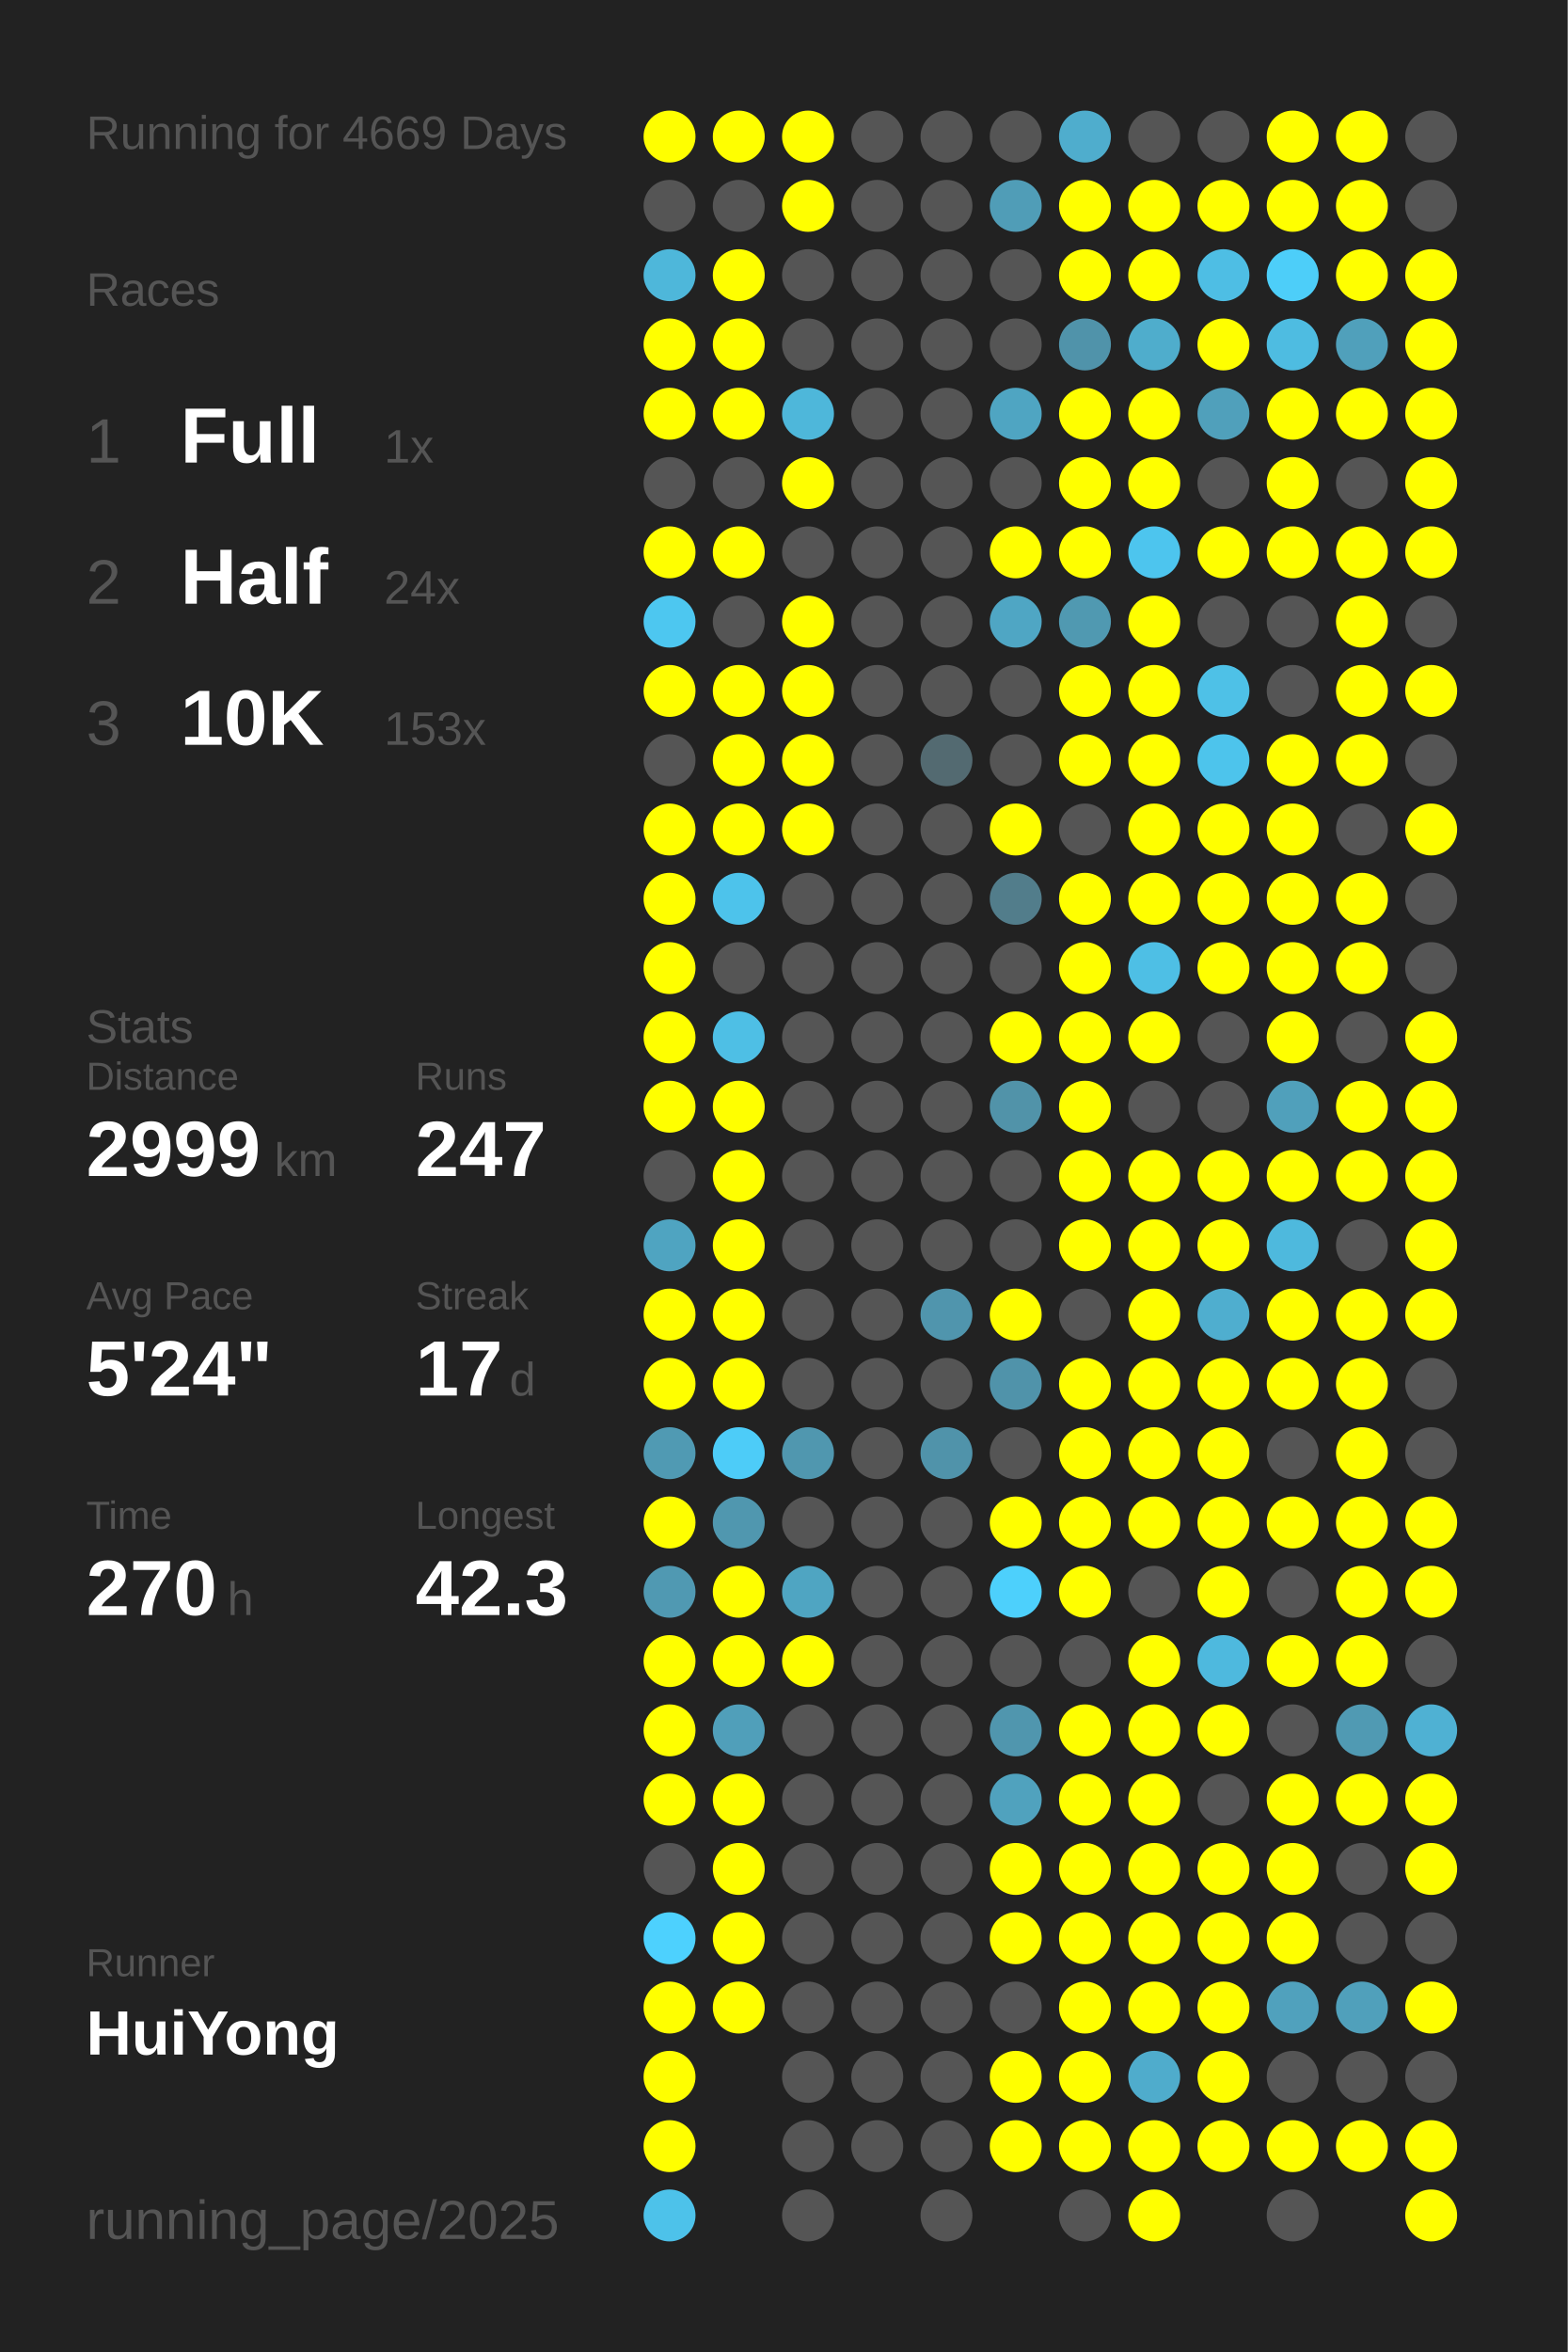
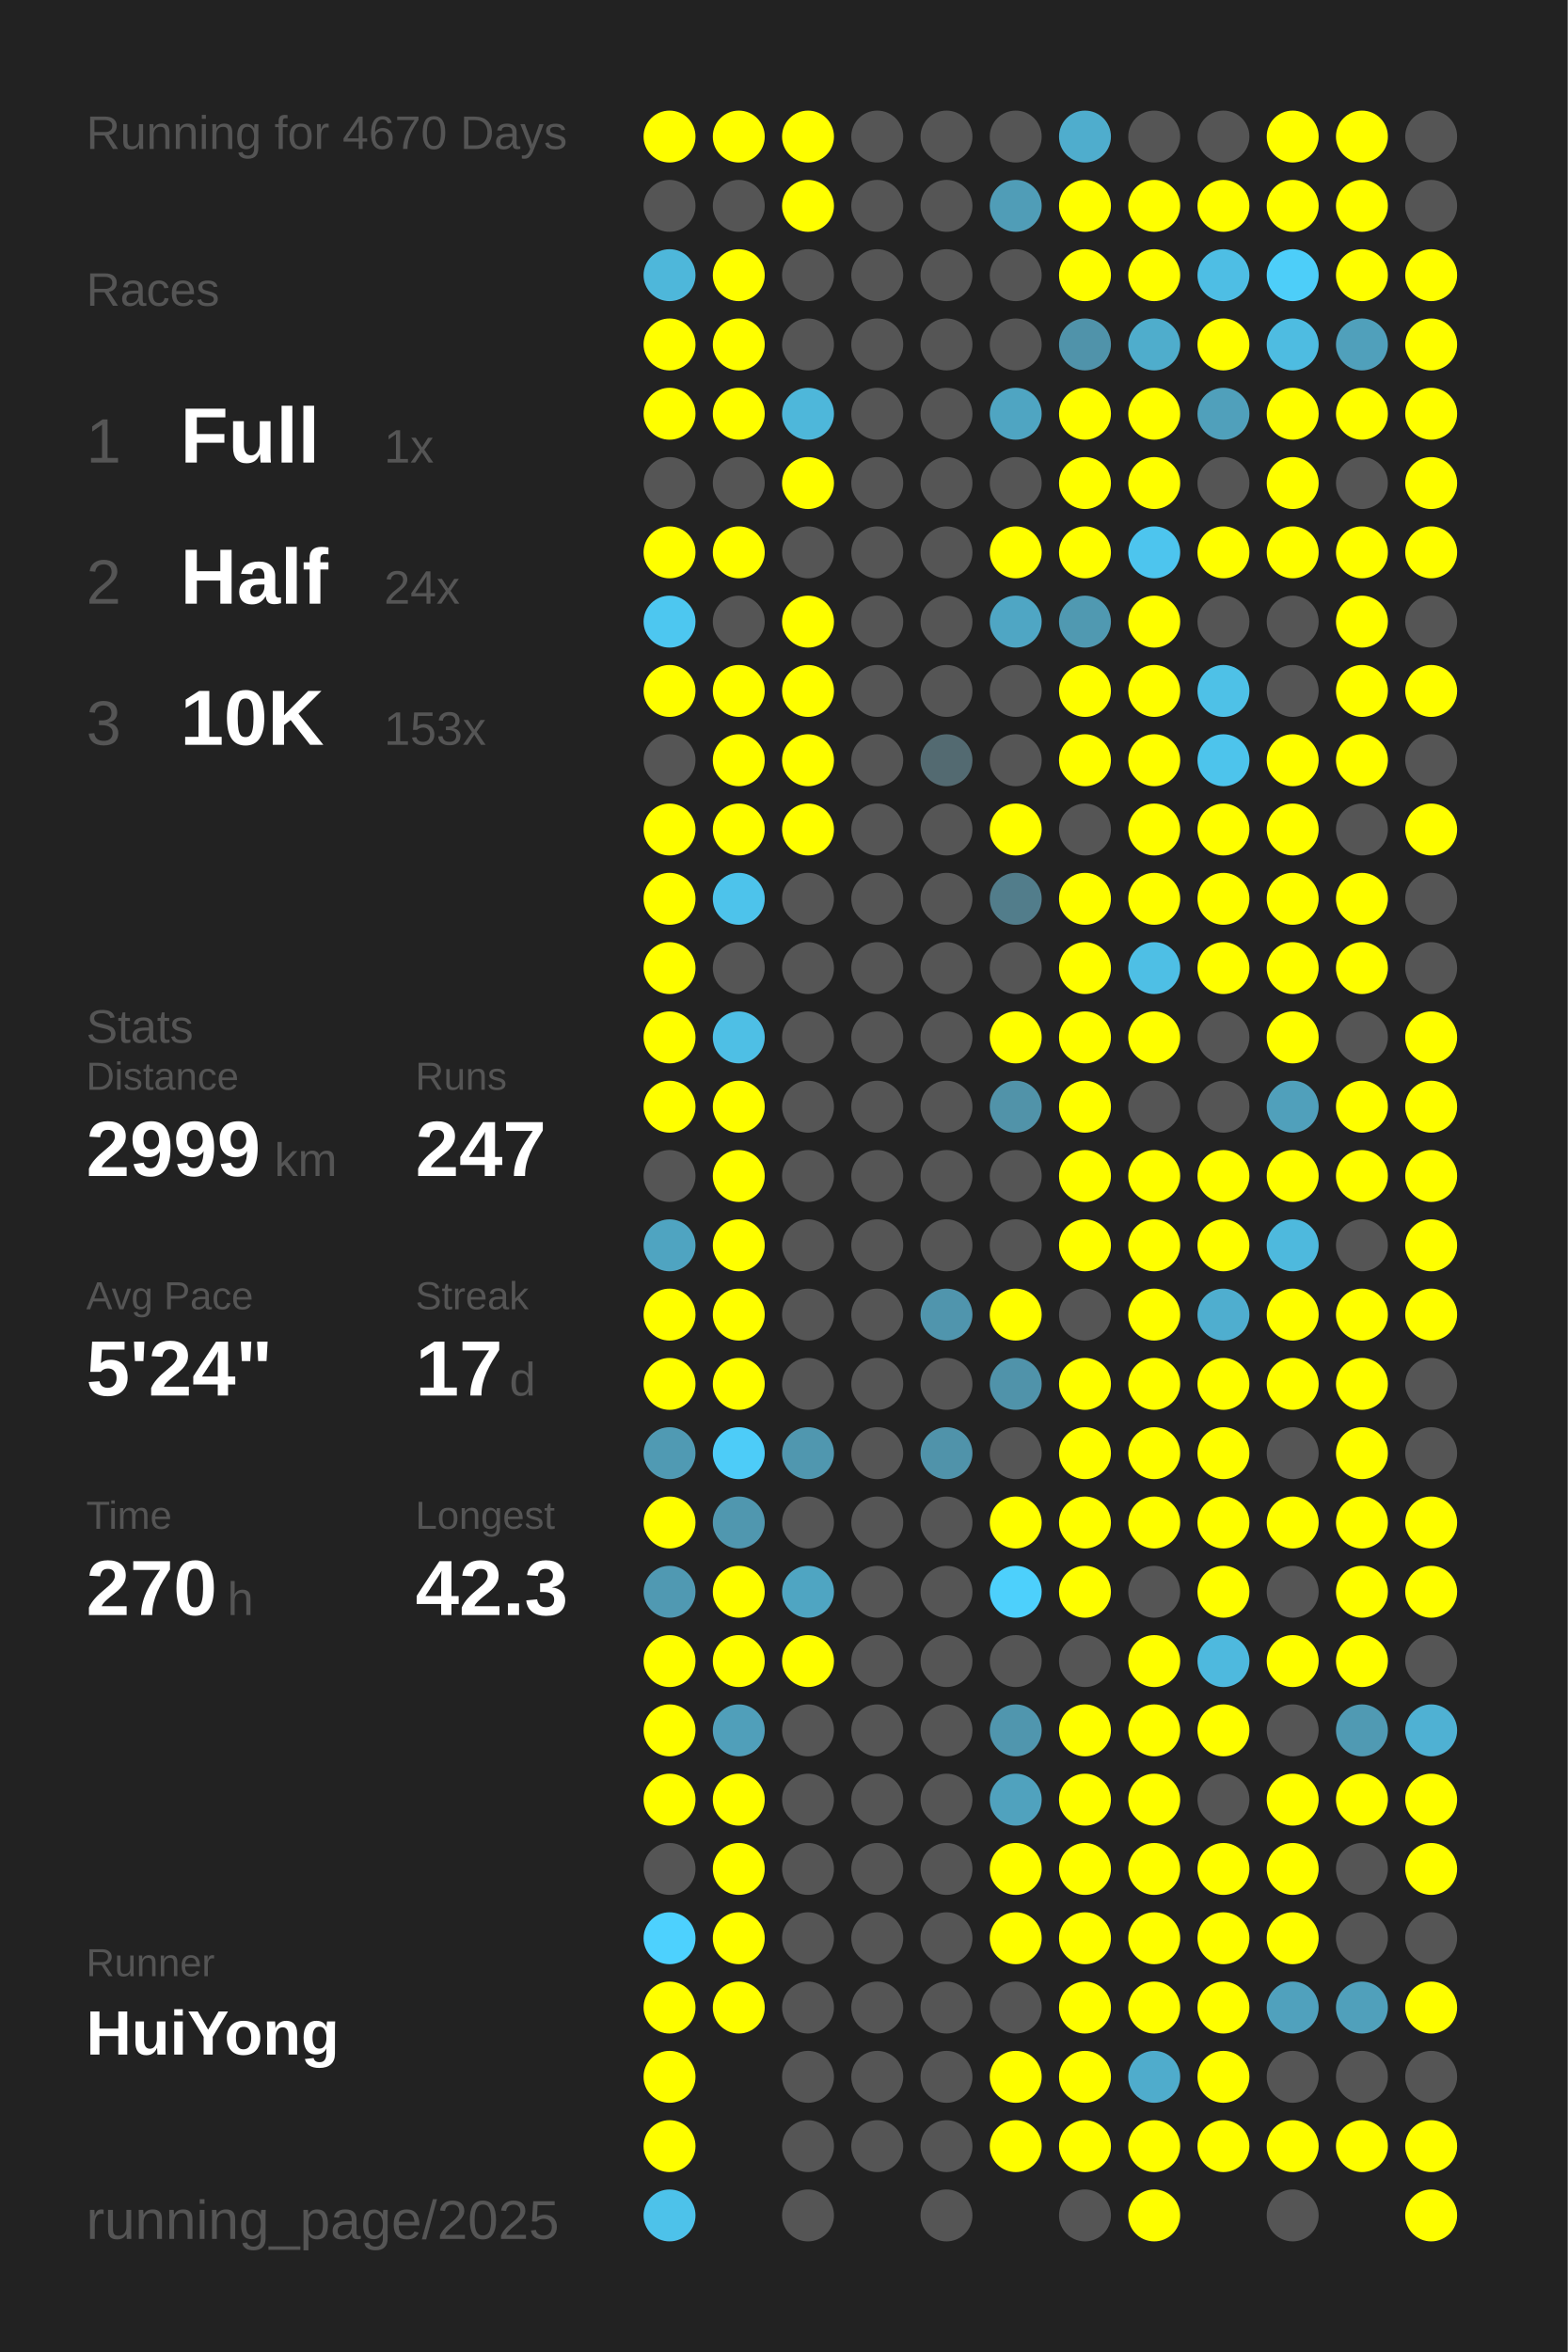
<svg xmlns="http://www.w3.org/2000/svg" baseProfile="full" height="300mm" version="1.1" viewBox="0,0,200,300" width="200mm">
  <defs />
  <rect fill="#222222" height="300" width="200" x="0" y="0" />
-   <text fill="#555555" style="font-size:6px; font-family:Arial;" x="11" y="19">Running for 4669 Days</text>
+   <text fill="#555555" style="font-size:6px; font-family:Arial;" x="11" y="19">Running for 4670 Days</text>
  <text fill="#555555" style="font-size:6px; font-family:Arial;" x="11" y="39">Races</text>
  <text fill="#555555" style="font-size:8px; font-family:Arial;" x="11" y="59">1</text>
  <text fill="#FFFFFF" style="font-size:10px; font-family:Arial; font-weight:bold;" x="23" y="59">Full</text>
  <text fill="#555555" style="font-size:6px; font-family:Arial;" x="49" y="59">1x</text>
  <text fill="#555555" style="font-size:8px; font-family:Arial;" x="11" y="77">2</text>
  <text fill="#FFFFFF" style="font-size:10px; font-family:Arial; font-weight:bold;" x="23" y="77">Half</text>
  <text fill="#555555" style="font-size:6px; font-family:Arial;" x="49" y="77">24x</text>
  <text fill="#555555" style="font-size:8px; font-family:Arial;" x="11" y="95">3</text>
  <text fill="#FFFFFF" style="font-size:10px; font-family:Arial; font-weight:bold;" x="23" y="95">10K</text>
  <text fill="#555555" style="font-size:6px; font-family:Arial;" x="49" y="95">153x</text>
  <text fill="#555555" style="font-size:6px; font-family:Arial;" x="11" y="133">Stats</text>
  <text fill="#555555" style="font-size:5px; font-family:Arial;" x="11" y="139">Distance</text>
  <text fill="#FFFFFF" style="font-size:10px; font-family:Arial; font-weight:bold;" x="11" y="150">2999</text>
  <text fill="#555555" style="font-size:6px; font-family:Arial;" x="35" y="150">km</text>
  <text fill="#555555" style="font-size:5px; font-family:Arial;" x="53" y="139">Runs</text>
  <text fill="#FFFFFF" style="font-size:10px; font-family:Arial; font-weight:bold;" x="53" y="150">247</text>
  <text fill="#555555" style="font-size:5px; font-family:Arial;" x="11" y="167">Avg Pace</text>
  <text fill="#FFFFFF" style="font-size:10px; font-family:Arial; font-weight:bold;" x="11" y="178">5'24"</text>
  <text fill="#555555" style="font-size:5px; font-family:Arial;" x="53" y="167">Streak</text>
  <text fill="#FFFFFF" style="font-size:10px; font-family:Arial; font-weight:bold;" x="53" y="178">17</text>
  <text fill="#555555" style="font-size:6px; font-family:Arial;" x="65" y="178">d</text>
  <text fill="#555555" style="font-size:5px; font-family:Arial;" x="11" y="195">Time</text>
  <text fill="#FFFFFF" style="font-size:10px; font-family:Arial; font-weight:bold;" x="11" y="206">270</text>
  <text fill="#555555" style="font-size:6px; font-family:Arial;" x="29" y="206">h</text>
  <text fill="#555555" style="font-size:5px; font-family:Arial;" x="53" y="195">Longest</text>
  <text fill="#FFFFFF" style="font-size:10px; font-family:Arial; font-weight:bold;" x="53" y="206">42.3</text>
  <text fill="#555555" style="font-size:5px; font-family:Arial;" x="11" y="252.065">Runner</text>
  <text fill="#FFFFFF" style="font-size:8px; font-family:Arial; font-weight:bold;" x="11" y="262.065">HuiYong</text>
  <text fill="#555555" style="font-size:7px; font-family:Arial;" x="11" y="285.581">running_page/2025</text>
  <circle cx="85.417" cy="17.419" fill="#FFFF00" r="3.312" />
  <circle cx="85.417" cy="26.258" fill="#555555" r="3.312" />
  <circle cx="85.417" cy="35.097" fill="#4eb7da" r="3.312" />
  <circle cx="85.417" cy="43.935" fill="#FFFF00" r="3.312" />
  <circle cx="85.417" cy="52.774" fill="#FFFF00" r="3.312" />
  <circle cx="85.417" cy="61.613" fill="#555555" r="3.312" />
  <circle cx="85.417" cy="70.452" fill="#FFFF00" r="3.312" />
  <circle cx="85.417" cy="79.29" fill="#4dc7f0" r="3.312" />
  <circle cx="85.417" cy="88.129" fill="#FFFF00" r="3.312" />
  <circle cx="85.417" cy="96.968" fill="#555555" r="3.312" />
  <circle cx="85.417" cy="105.806" fill="#FFFF00" r="3.312" />
  <circle cx="85.417" cy="114.645" fill="#FFFF00" r="3.312" />
  <circle cx="85.417" cy="123.484" fill="#FFFF00" r="3.312" />
  <circle cx="85.417" cy="132.323" fill="#FFFF00" r="3.312" />
  <circle cx="85.417" cy="141.161" fill="#FFFF00" r="3.312" />
  <circle cx="85.417" cy="150" fill="#555555" r="3.312" />
  <circle cx="85.417" cy="158.839" fill="#4fa4c1" r="3.312" />
  <circle cx="85.417" cy="167.677" fill="#FFFF00" r="3.312" />
  <circle cx="85.417" cy="176.516" fill="#FFFF00" r="3.312" />
  <circle cx="85.417" cy="185.355" fill="#509ab3" r="3.312" />
  <circle cx="85.417" cy="194.194" fill="#FFFF00" r="3.312" />
  <circle cx="85.417" cy="203.032" fill="#5099b2" r="3.312" />
  <circle cx="85.417" cy="211.871" fill="#FFFF00" r="3.312" />
  <circle cx="85.417" cy="220.71" fill="#FFFF00" r="3.312" />
  <circle cx="85.417" cy="229.548" fill="#FFFF00" r="3.312" />
  <circle cx="85.417" cy="238.387" fill="#555555" r="3.312" />
  <circle cx="85.417" cy="247.226" fill="#4dd1fe" r="3.312" />
  <circle cx="85.417" cy="256.065" fill="#FFFF00" r="3.312" />
  <circle cx="85.417" cy="264.903" fill="#FFFF00" r="3.312" />
  <circle cx="85.417" cy="273.742" fill="#FFFF00" r="3.312" />
  <circle cx="85.417" cy="282.581" fill="#4dc2ea" r="3.312" />
  <circle cx="94.25" cy="17.419" fill="#FFFF00" r="3.312" />
  <circle cx="94.25" cy="26.258" fill="#555555" r="3.312" />
  <circle cx="94.25" cy="35.097" fill="#FFFF00" r="3.312" />
  <circle cx="94.25" cy="43.935" fill="#FFFF00" r="3.312" />
  <circle cx="94.25" cy="52.774" fill="#FFFF00" r="3.312" />
  <circle cx="94.25" cy="61.613" fill="#555555" r="3.312" />
  <circle cx="94.25" cy="70.452" fill="#FFFF00" r="3.312" />
  <circle cx="94.25" cy="79.29" fill="#555555" r="3.312" />
  <circle cx="94.25" cy="88.129" fill="#FFFF00" r="3.312" />
  <circle cx="94.25" cy="96.968" fill="#FFFF00" r="3.312" />
  <circle cx="94.25" cy="105.806" fill="#FFFF00" r="3.312" />
  <circle cx="94.25" cy="114.645" fill="#4dc3eb" r="3.312" />
  <circle cx="94.25" cy="123.484" fill="#555555" r="3.312" />
  <circle cx="94.25" cy="132.323" fill="#4ebfe5" r="3.312" />
  <circle cx="94.25" cy="141.161" fill="#FFFF00" r="3.312" />
  <circle cx="94.25" cy="150" fill="#FFFF00" r="3.312" />
  <circle cx="94.25" cy="158.839" fill="#FFFF00" r="3.312" />
  <circle cx="94.25" cy="167.677" fill="#FFFF00" r="3.312" />
  <circle cx="94.25" cy="176.516" fill="#FFFF00" r="3.312" />
  <circle cx="94.25" cy="185.355" fill="#4dccf8" r="3.312" />
  <circle cx="94.25" cy="194.194" fill="#5097af" r="3.312" />
  <circle cx="94.25" cy="203.032" fill="#FFFF00" r="3.312" />
  <circle cx="94.25" cy="211.871" fill="#FFFF00" r="3.312" />
  <circle cx="94.25" cy="220.71" fill="#509fba" r="3.312" />
  <circle cx="94.25" cy="229.548" fill="#FFFF00" r="3.312" />
  <circle cx="94.25" cy="238.387" fill="#FFFF00" r="3.312" />
  <circle cx="94.25" cy="247.226" fill="#FFFF00" r="3.312" />
  <circle cx="94.25" cy="256.065" fill="#FFFF00" r="3.312" />
  <circle cx="103.083" cy="17.419" fill="#FFFF00" r="3.312" />
  <circle cx="103.083" cy="26.258" fill="#FFFF00" r="3.312" />
  <circle cx="103.083" cy="35.097" fill="#555555" r="3.312" />
  <circle cx="103.083" cy="43.935" fill="#555555" r="3.312" />
  <circle cx="103.083" cy="52.774" fill="#4eb7da" r="3.312" />
  <circle cx="103.083" cy="61.613" fill="#FFFF00" r="3.312" />
  <circle cx="103.083" cy="70.452" fill="#555555" r="3.312" />
  <circle cx="103.083" cy="79.29" fill="#FFFF00" r="3.312" />
  <circle cx="103.083" cy="88.129" fill="#FFFF00" r="3.312" />
  <circle cx="103.083" cy="96.968" fill="#FFFF00" r="3.312" />
  <circle cx="103.083" cy="105.806" fill="#FFFF00" r="3.312" />
  <circle cx="103.083" cy="114.645" fill="#555555" r="3.312" />
  <circle cx="103.083" cy="123.484" fill="#555555" r="3.312" />
  <circle cx="103.083" cy="132.323" fill="#555555" r="3.312" />
  <circle cx="103.083" cy="141.161" fill="#555555" r="3.312" />
  <circle cx="103.083" cy="150" fill="#555555" r="3.312" />
  <circle cx="103.083" cy="158.839" fill="#555555" r="3.312" />
  <circle cx="103.083" cy="167.677" fill="#555555" r="3.312" />
  <circle cx="103.083" cy="176.516" fill="#555555" r="3.312" />
  <circle cx="103.083" cy="185.355" fill="#5097af" r="3.312" />
  <circle cx="103.083" cy="194.194" fill="#555555" r="3.312" />
  <circle cx="103.083" cy="203.032" fill="#4fa5c2" r="3.312" />
  <circle cx="103.083" cy="211.871" fill="#FFFF00" r="3.312" />
  <circle cx="103.083" cy="220.71" fill="#555555" r="3.312" />
  <circle cx="103.083" cy="229.548" fill="#555555" r="3.312" />
  <circle cx="103.083" cy="238.387" fill="#555555" r="3.312" />
  <circle cx="103.083" cy="247.226" fill="#555555" r="3.312" />
  <circle cx="103.083" cy="256.065" fill="#555555" r="3.312" />
  <circle cx="103.083" cy="264.903" fill="#555555" r="3.312" />
  <circle cx="103.083" cy="273.742" fill="#555555" r="3.312" />
  <circle cx="103.083" cy="282.581" fill="#555555" r="3.312" />
  <circle cx="111.917" cy="17.419" fill="#555555" r="3.312" />
  <circle cx="111.917" cy="26.258" fill="#555555" r="3.312" />
  <circle cx="111.917" cy="35.097" fill="#555555" r="3.312" />
  <circle cx="111.917" cy="43.935" fill="#555555" r="3.312" />
  <circle cx="111.917" cy="52.774" fill="#555555" r="3.312" />
  <circle cx="111.917" cy="61.613" fill="#555555" r="3.312" />
  <circle cx="111.917" cy="70.452" fill="#555555" r="3.312" />
  <circle cx="111.917" cy="79.29" fill="#555555" r="3.312" />
  <circle cx="111.917" cy="88.129" fill="#555555" r="3.312" />
  <circle cx="111.917" cy="96.968" fill="#555555" r="3.312" />
  <circle cx="111.917" cy="105.806" fill="#555555" r="3.312" />
  <circle cx="111.917" cy="114.645" fill="#555555" r="3.312" />
  <circle cx="111.917" cy="123.484" fill="#555555" r="3.312" />
  <circle cx="111.917" cy="132.323" fill="#555555" r="3.312" />
  <circle cx="111.917" cy="141.161" fill="#555555" r="3.312" />
  <circle cx="111.917" cy="150" fill="#555555" r="3.312" />
  <circle cx="111.917" cy="158.839" fill="#555555" r="3.312" />
  <circle cx="111.917" cy="167.677" fill="#555555" r="3.312" />
  <circle cx="111.917" cy="176.516" fill="#555555" r="3.312" />
  <circle cx="111.917" cy="185.355" fill="#555555" r="3.312" />
  <circle cx="111.917" cy="194.194" fill="#555555" r="3.312" />
  <circle cx="111.917" cy="203.032" fill="#555555" r="3.312" />
  <circle cx="111.917" cy="211.871" fill="#555555" r="3.312" />
  <circle cx="111.917" cy="220.71" fill="#555555" r="3.312" />
  <circle cx="111.917" cy="229.548" fill="#555555" r="3.312" />
  <circle cx="111.917" cy="238.387" fill="#555555" r="3.312" />
  <circle cx="111.917" cy="247.226" fill="#555555" r="3.312" />
  <circle cx="111.917" cy="256.065" fill="#555555" r="3.312" />
  <circle cx="111.917" cy="264.903" fill="#555555" r="3.312" />
  <circle cx="111.917" cy="273.742" fill="#555555" r="3.312" />
  <circle cx="120.75" cy="17.419" fill="#555555" r="3.312" />
  <circle cx="120.75" cy="26.258" fill="#555555" r="3.312" />
  <circle cx="120.75" cy="35.097" fill="#555555" r="3.312" />
  <circle cx="120.75" cy="43.935" fill="#555555" r="3.312" />
  <circle cx="120.75" cy="52.774" fill="#555555" r="3.312" />
  <circle cx="120.75" cy="61.613" fill="#555555" r="3.312" />
  <circle cx="120.75" cy="70.452" fill="#555555" r="3.312" />
  <circle cx="120.75" cy="79.29" fill="#555555" r="3.312" />
  <circle cx="120.75" cy="88.129" fill="#555555" r="3.312" />
  <circle cx="120.75" cy="96.968" fill="#536a71" r="3.312" />
  <circle cx="120.75" cy="105.806" fill="#555555" r="3.312" />
  <circle cx="120.75" cy="114.645" fill="#555555" r="3.312" />
  <circle cx="120.75" cy="123.484" fill="#555555" r="3.312" />
  <circle cx="120.75" cy="132.323" fill="#555555" r="3.312" />
  <circle cx="120.75" cy="141.161" fill="#555555" r="3.312" />
  <circle cx="120.75" cy="150" fill="#555555" r="3.312" />
  <circle cx="120.75" cy="158.839" fill="#555555" r="3.312" />
  <circle cx="120.75" cy="167.677" fill="#5095ad" r="3.312" />
  <circle cx="120.75" cy="176.516" fill="#555555" r="3.312" />
  <circle cx="120.75" cy="185.355" fill="#5093aa" r="3.312" />
  <circle cx="120.75" cy="194.194" fill="#555555" r="3.312" />
  <circle cx="120.75" cy="203.032" fill="#555555" r="3.312" />
  <circle cx="120.75" cy="211.871" fill="#555555" r="3.312" />
  <circle cx="120.75" cy="220.71" fill="#555555" r="3.312" />
  <circle cx="120.75" cy="229.548" fill="#555555" r="3.312" />
  <circle cx="120.75" cy="238.387" fill="#555555" r="3.312" />
  <circle cx="120.75" cy="247.226" fill="#555555" r="3.312" />
  <circle cx="120.75" cy="256.065" fill="#555555" r="3.312" />
  <circle cx="120.75" cy="264.903" fill="#555555" r="3.312" />
  <circle cx="120.75" cy="273.742" fill="#555555" r="3.312" />
  <circle cx="120.75" cy="282.581" fill="#555555" r="3.312" />
  <circle cx="129.583" cy="17.419" fill="#555555" r="3.312" />
  <circle cx="129.583" cy="26.258" fill="#509db7" r="3.312" />
  <circle cx="129.583" cy="35.097" fill="#555555" r="3.312" />
  <circle cx="129.583" cy="43.935" fill="#555555" r="3.312" />
  <circle cx="129.583" cy="52.774" fill="#4fa5c2" r="3.312" />
  <circle cx="129.583" cy="61.613" fill="#555555" r="3.312" />
  <circle cx="129.583" cy="70.452" fill="#FFFF00" r="3.312" />
  <circle cx="129.583" cy="79.29" fill="#4fa6c4" r="3.312" />
  <circle cx="129.583" cy="88.129" fill="#555555" r="3.312" />
  <circle cx="129.583" cy="96.968" fill="#555555" r="3.312" />
  <circle cx="129.583" cy="105.806" fill="#FFFF00" r="3.312" />
  <circle cx="129.583" cy="114.645" fill="#527d8b" r="3.312" />
  <circle cx="129.583" cy="123.484" fill="#555555" r="3.312" />
  <circle cx="129.583" cy="132.323" fill="#FFFF00" r="3.312" />
  <circle cx="129.583" cy="141.161" fill="#5193a9" r="3.312" />
  <circle cx="129.583" cy="150" fill="#555555" r="3.312" />
  <circle cx="129.583" cy="158.839" fill="#555555" r="3.312" />
  <circle cx="129.583" cy="167.677" fill="#FFFF00" r="3.312" />
  <circle cx="129.583" cy="176.516" fill="#5093aa" r="3.312" />
  <circle cx="129.583" cy="185.355" fill="#555555" r="3.312" />
  <circle cx="129.583" cy="194.194" fill="#FFFF00" r="3.312" />
  <circle cx="129.583" cy="203.032" fill="#4dd0fc" r="3.312" />
  <circle cx="129.583" cy="211.871" fill="#555555" r="3.312" />
  <circle cx="129.583" cy="220.71" fill="#5096ae" r="3.312" />
  <circle cx="129.583" cy="229.548" fill="#50a2be" r="3.312" />
  <circle cx="129.583" cy="238.387" fill="#FFFF00" r="3.312" />
  <circle cx="129.583" cy="247.226" fill="#FFFF00" r="3.312" />
  <circle cx="129.583" cy="256.065" fill="#555555" r="3.312" />
  <circle cx="129.583" cy="264.903" fill="#FFFF00" r="3.312" />
  <circle cx="129.583" cy="273.742" fill="#FFFF00" r="3.312" />
  <circle cx="138.417" cy="17.419" fill="#4fadcd" r="3.312" />
  <circle cx="138.417" cy="26.258" fill="#FFFF00" r="3.312" />
  <circle cx="138.417" cy="35.097" fill="#FFFF00" r="3.312" />
  <circle cx="138.417" cy="43.935" fill="#5093aa" r="3.312" />
  <circle cx="138.417" cy="52.774" fill="#FFFF00" r="3.312" />
  <circle cx="138.417" cy="61.613" fill="#FFFF00" r="3.312" />
  <circle cx="138.417" cy="70.452" fill="#FFFF00" r="3.312" />
  <circle cx="138.417" cy="79.29" fill="#5099b1" r="3.312" />
  <circle cx="138.417" cy="88.129" fill="#FFFF00" r="3.312" />
  <circle cx="138.417" cy="96.968" fill="#FFFF00" r="3.312" />
  <circle cx="138.417" cy="105.806" fill="#555555" r="3.312" />
  <circle cx="138.417" cy="114.645" fill="#FFFF00" r="3.312" />
  <circle cx="138.417" cy="123.484" fill="#FFFF00" r="3.312" />
  <circle cx="138.417" cy="132.323" fill="#FFFF00" r="3.312" />
  <circle cx="138.417" cy="141.161" fill="#FFFF00" r="3.312" />
  <circle cx="138.417" cy="150" fill="#FFFF00" r="3.312" />
  <circle cx="138.417" cy="158.839" fill="#FFFF00" r="3.312" />
  <circle cx="138.417" cy="167.677" fill="#555555" r="3.312" />
  <circle cx="138.417" cy="176.516" fill="#FFFF00" r="3.312" />
  <circle cx="138.417" cy="185.355" fill="#FFFF00" r="3.312" />
  <circle cx="138.417" cy="194.194" fill="#FFFF00" r="3.312" />
  <circle cx="138.417" cy="203.032" fill="#FFFF00" r="3.312" />
  <circle cx="138.417" cy="211.871" fill="#555555" r="3.312" />
  <circle cx="138.417" cy="220.71" fill="#FFFF00" r="3.312" />
  <circle cx="138.417" cy="229.548" fill="#FFFF00" r="3.312" />
  <circle cx="138.417" cy="238.387" fill="#FFFF00" r="3.312" />
  <circle cx="138.417" cy="247.226" fill="#FFFF00" r="3.312" />
  <circle cx="138.417" cy="256.065" fill="#FFFF00" r="3.312" />
  <circle cx="138.417" cy="264.903" fill="#FFFF00" r="3.312" />
  <circle cx="138.417" cy="273.742" fill="#FFFF00" r="3.312" />
  <circle cx="138.417" cy="282.581" fill="#555555" r="3.312" />
  <circle cx="147.25" cy="17.419" fill="#555555" r="3.312" />
  <circle cx="147.25" cy="26.258" fill="#FFFF00" r="3.312" />
  <circle cx="147.25" cy="35.097" fill="#FFFF00" r="3.312" />
  <circle cx="147.25" cy="43.935" fill="#4fadcc" r="3.312" />
  <circle cx="147.25" cy="52.774" fill="#FFFF00" r="3.312" />
  <circle cx="147.25" cy="61.613" fill="#FFFF00" r="3.312" />
  <circle cx="147.25" cy="70.452" fill="#4dc5ee" r="3.312" />
  <circle cx="147.25" cy="79.29" fill="#FFFF00" r="3.312" />
  <circle cx="147.25" cy="88.129" fill="#FFFF00" r="3.312" />
  <circle cx="147.25" cy="96.968" fill="#FFFF00" r="3.312" />
  <circle cx="147.25" cy="105.806" fill="#FFFF00" r="3.312" />
  <circle cx="147.25" cy="114.645" fill="#FFFF00" r="3.312" />
  <circle cx="147.25" cy="123.484" fill="#4ebfe5" r="3.312" />
  <circle cx="147.25" cy="132.323" fill="#FFFF00" r="3.312" />
  <circle cx="147.25" cy="141.161" fill="#555555" r="3.312" />
  <circle cx="147.25" cy="150" fill="#FFFF00" r="3.312" />
  <circle cx="147.25" cy="158.839" fill="#FFFF00" r="3.312" />
  <circle cx="147.25" cy="167.677" fill="#FFFF00" r="3.312" />
  <circle cx="147.25" cy="176.516" fill="#FFFF00" r="3.312" />
  <circle cx="147.25" cy="185.355" fill="#FFFF00" r="3.312" />
  <circle cx="147.25" cy="194.194" fill="#FFFF00" r="3.312" />
  <circle cx="147.25" cy="203.032" fill="#555555" r="3.312" />
  <circle cx="147.25" cy="211.871" fill="#FFFF00" r="3.312" />
  <circle cx="147.25" cy="220.71" fill="#FFFF00" r="3.312" />
  <circle cx="147.25" cy="229.548" fill="#FFFF00" r="3.312" />
  <circle cx="147.25" cy="238.387" fill="#FFFF00" r="3.312" />
  <circle cx="147.25" cy="247.226" fill="#FFFF00" r="3.312" />
  <circle cx="147.25" cy="256.065" fill="#FFFF00" r="3.312" />
  <circle cx="147.25" cy="264.903" fill="#4faccc" r="3.312" />
  <circle cx="147.25" cy="273.742" fill="#FFFF00" r="3.312" />
  <circle cx="147.25" cy="282.581" fill="#FFFF00" r="3.312" />
  <circle cx="156.083" cy="17.419" fill="#555555" r="3.312" />
  <circle cx="156.083" cy="26.258" fill="#FFFF00" r="3.312" />
  <circle cx="156.083" cy="35.097" fill="#4ebee4" r="3.312" />
  <circle cx="156.083" cy="43.935" fill="#FFFF00" r="3.312" />
  <circle cx="156.083" cy="52.774" fill="#50a0bb" r="3.312" />
  <circle cx="156.083" cy="61.613" fill="#555555" r="3.312" />
  <circle cx="156.083" cy="70.452" fill="#FFFF00" r="3.312" />
  <circle cx="156.083" cy="79.29" fill="#555555" r="3.312" />
  <circle cx="156.083" cy="88.129" fill="#4ec1e7" r="3.312" />
  <circle cx="156.083" cy="96.968" fill="#4dc4ec" r="3.312" />
  <circle cx="156.083" cy="105.806" fill="#FFFF00" r="3.312" />
  <circle cx="156.083" cy="114.645" fill="#FFFF00" r="3.312" />
  <circle cx="156.083" cy="123.484" fill="#FFFF00" r="3.312" />
  <circle cx="156.083" cy="132.323" fill="#555555" r="3.312" />
  <circle cx="156.083" cy="141.161" fill="#555555" r="3.312" />
  <circle cx="156.083" cy="150" fill="#FFFF00" r="3.312" />
  <circle cx="156.083" cy="158.839" fill="#FFFF00" r="3.312" />
  <circle cx="156.083" cy="167.677" fill="#4faecf" r="3.312" />
  <circle cx="156.083" cy="176.516" fill="#FFFF00" r="3.312" />
  <circle cx="156.083" cy="185.355" fill="#FFFF00" r="3.312" />
  <circle cx="156.083" cy="194.194" fill="#FFFF00" r="3.312" />
  <circle cx="156.083" cy="203.032" fill="#FFFF00" r="3.312" />
  <circle cx="156.083" cy="211.871" fill="#4eb9de" r="3.312" />
  <circle cx="156.083" cy="220.71" fill="#FFFF00" r="3.312" />
  <circle cx="156.083" cy="229.548" fill="#555555" r="3.312" />
  <circle cx="156.083" cy="238.387" fill="#FFFF00" r="3.312" />
  <circle cx="156.083" cy="247.226" fill="#FFFF00" r="3.312" />
  <circle cx="156.083" cy="256.065" fill="#FFFF00" r="3.312" />
  <circle cx="156.083" cy="264.903" fill="#FFFF00" r="3.312" />
  <circle cx="156.083" cy="273.742" fill="#FFFF00" r="3.312" />
  <circle cx="164.917" cy="17.419" fill="#FFFF00" r="3.312" />
  <circle cx="164.917" cy="26.258" fill="#FFFF00" r="3.312" />
  <circle cx="164.917" cy="35.097" fill="#4dcef9" r="3.312" />
  <circle cx="164.917" cy="43.935" fill="#4ebce1" r="3.312" />
  <circle cx="164.917" cy="52.774" fill="#FFFF00" r="3.312" />
  <circle cx="164.917" cy="61.613" fill="#FFFF00" r="3.312" />
  <circle cx="164.917" cy="70.452" fill="#FFFF00" r="3.312" />
  <circle cx="164.917" cy="79.29" fill="#555555" r="3.312" />
  <circle cx="164.917" cy="88.129" fill="#555555" r="3.312" />
  <circle cx="164.917" cy="96.968" fill="#FFFF00" r="3.312" />
  <circle cx="164.917" cy="105.806" fill="#FFFF00" r="3.312" />
  <circle cx="164.917" cy="114.645" fill="#FFFF00" r="3.312" />
  <circle cx="164.917" cy="123.484" fill="#FFFF00" r="3.312" />
  <circle cx="164.917" cy="132.323" fill="#FFFF00" r="3.312" />
  <circle cx="164.917" cy="141.161" fill="#50a0bb" r="3.312" />
  <circle cx="164.917" cy="150" fill="#FFFF00" r="3.312" />
  <circle cx="164.917" cy="158.839" fill="#4eb9dd" r="3.312" />
  <circle cx="164.917" cy="167.677" fill="#FFFF00" r="3.312" />
  <circle cx="164.917" cy="176.516" fill="#FFFF00" r="3.312" />
  <circle cx="164.917" cy="185.355" fill="#555555" r="3.312" />
  <circle cx="164.917" cy="194.194" fill="#FFFF00" r="3.312" />
  <circle cx="164.917" cy="203.032" fill="#555555" r="3.312" />
  <circle cx="164.917" cy="211.871" fill="#FFFF00" r="3.312" />
  <circle cx="164.917" cy="220.71" fill="#555555" r="3.312" />
  <circle cx="164.917" cy="229.548" fill="#FFFF00" r="3.312" />
  <circle cx="164.917" cy="238.387" fill="#FFFF00" r="3.312" />
  <circle cx="164.917" cy="247.226" fill="#FFFF00" r="3.312" />
  <circle cx="164.917" cy="256.065" fill="#50a1bd" r="3.312" />
  <circle cx="164.917" cy="264.903" fill="#555555" r="3.312" />
  <circle cx="164.917" cy="273.742" fill="#FFFF00" r="3.312" />
  <circle cx="164.917" cy="282.581" fill="#555555" r="3.312" />
  <circle cx="173.75" cy="17.419" fill="#FFFF00" r="3.312" />
  <circle cx="173.75" cy="26.258" fill="#FFFF00" r="3.312" />
  <circle cx="173.75" cy="35.097" fill="#FFFF00" r="3.312" />
  <circle cx="173.75" cy="43.935" fill="#50a0bb" r="3.312" />
  <circle cx="173.75" cy="52.774" fill="#FFFF00" r="3.312" />
  <circle cx="173.75" cy="61.613" fill="#555555" r="3.312" />
  <circle cx="173.75" cy="70.452" fill="#FFFF00" r="3.312" />
  <circle cx="173.75" cy="79.29" fill="#FFFF00" r="3.312" />
  <circle cx="173.75" cy="88.129" fill="#FFFF00" r="3.312" />
  <circle cx="173.75" cy="96.968" fill="#FFFF00" r="3.312" />
  <circle cx="173.75" cy="105.806" fill="#555555" r="3.312" />
  <circle cx="173.75" cy="114.645" fill="#FFFF00" r="3.312" />
  <circle cx="173.75" cy="123.484" fill="#FFFF00" r="3.312" />
  <circle cx="173.75" cy="132.323" fill="#555555" r="3.312" />
  <circle cx="173.75" cy="141.161" fill="#FFFF00" r="3.312" />
  <circle cx="173.75" cy="150" fill="#FFFF00" r="3.312" />
  <circle cx="173.75" cy="158.839" fill="#555555" r="3.312" />
  <circle cx="173.75" cy="167.677" fill="#FFFF00" r="3.312" />
  <circle cx="173.75" cy="176.516" fill="#FFFF00" r="3.312" />
  <circle cx="173.75" cy="185.355" fill="#FFFF00" r="3.312" />
  <circle cx="173.75" cy="194.194" fill="#FFFF00" r="3.312" />
  <circle cx="173.75" cy="203.032" fill="#FFFF00" r="3.312" />
  <circle cx="173.75" cy="211.871" fill="#FFFF00" r="3.312" />
  <circle cx="173.75" cy="220.71" fill="#509ab3" r="3.312" />
  <circle cx="173.75" cy="229.548" fill="#FFFF00" r="3.312" />
  <circle cx="173.75" cy="238.387" fill="#555555" r="3.312" />
  <circle cx="173.75" cy="247.226" fill="#555555" r="3.312" />
  <circle cx="173.75" cy="256.065" fill="#50a0bb" r="3.312" />
  <circle cx="173.75" cy="264.903" fill="#555555" r="3.312" />
  <circle cx="173.75" cy="273.742" fill="#FFFF00" r="3.312" />
  <circle cx="182.583" cy="17.419" fill="#555555" r="3.312" />
  <circle cx="182.583" cy="26.258" fill="#555555" r="3.312" />
  <circle cx="182.583" cy="35.097" fill="#FFFF00" r="3.312" />
  <circle cx="182.583" cy="43.935" fill="#FFFF00" r="3.312" />
  <circle cx="182.583" cy="52.774" fill="#FFFF00" r="3.312" />
  <circle cx="182.583" cy="61.613" fill="#FFFF00" r="3.312" />
  <circle cx="182.583" cy="70.452" fill="#FFFF00" r="3.312" />
  <circle cx="182.583" cy="79.29" fill="#555555" r="3.312" />
  <circle cx="182.583" cy="88.129" fill="#FFFF00" r="3.312" />
  <circle cx="182.583" cy="96.968" fill="#555555" r="3.312" />
  <circle cx="182.583" cy="105.806" fill="#FFFF00" r="3.312" />
  <circle cx="182.583" cy="114.645" fill="#555555" r="3.312" />
  <circle cx="182.583" cy="123.484" fill="#555555" r="3.312" />
  <circle cx="182.583" cy="132.323" fill="#FFFF00" r="3.312" />
  <circle cx="182.583" cy="141.161" fill="#FFFF00" r="3.312" />
  <circle cx="182.583" cy="150" fill="#FFFF00" r="3.312" />
  <circle cx="182.583" cy="158.839" fill="#FFFF00" r="3.312" />
  <circle cx="182.583" cy="167.677" fill="#FFFF00" r="3.312" />
  <circle cx="182.583" cy="176.516" fill="#555555" r="3.312" />
  <circle cx="182.583" cy="185.355" fill="#555555" r="3.312" />
  <circle cx="182.583" cy="194.194" fill="#FFFF00" r="3.312" />
  <circle cx="182.583" cy="203.032" fill="#FFFF00" r="3.312" />
  <circle cx="182.583" cy="211.871" fill="#555555" r="3.312" />
  <circle cx="182.583" cy="220.71" fill="#4fb1d3" r="3.312" />
  <circle cx="182.583" cy="229.548" fill="#FFFF00" r="3.312" />
  <circle cx="182.583" cy="238.387" fill="#FFFF00" r="3.312" />
  <circle cx="182.583" cy="247.226" fill="#555555" r="3.312" />
  <circle cx="182.583" cy="256.065" fill="#FFFF00" r="3.312" />
  <circle cx="182.583" cy="264.903" fill="#555555" r="3.312" />
  <circle cx="182.583" cy="273.742" fill="#FFFF00" r="3.312" />
  <circle cx="182.583" cy="282.581" fill="#FFFF00" r="3.312" />
</svg>
